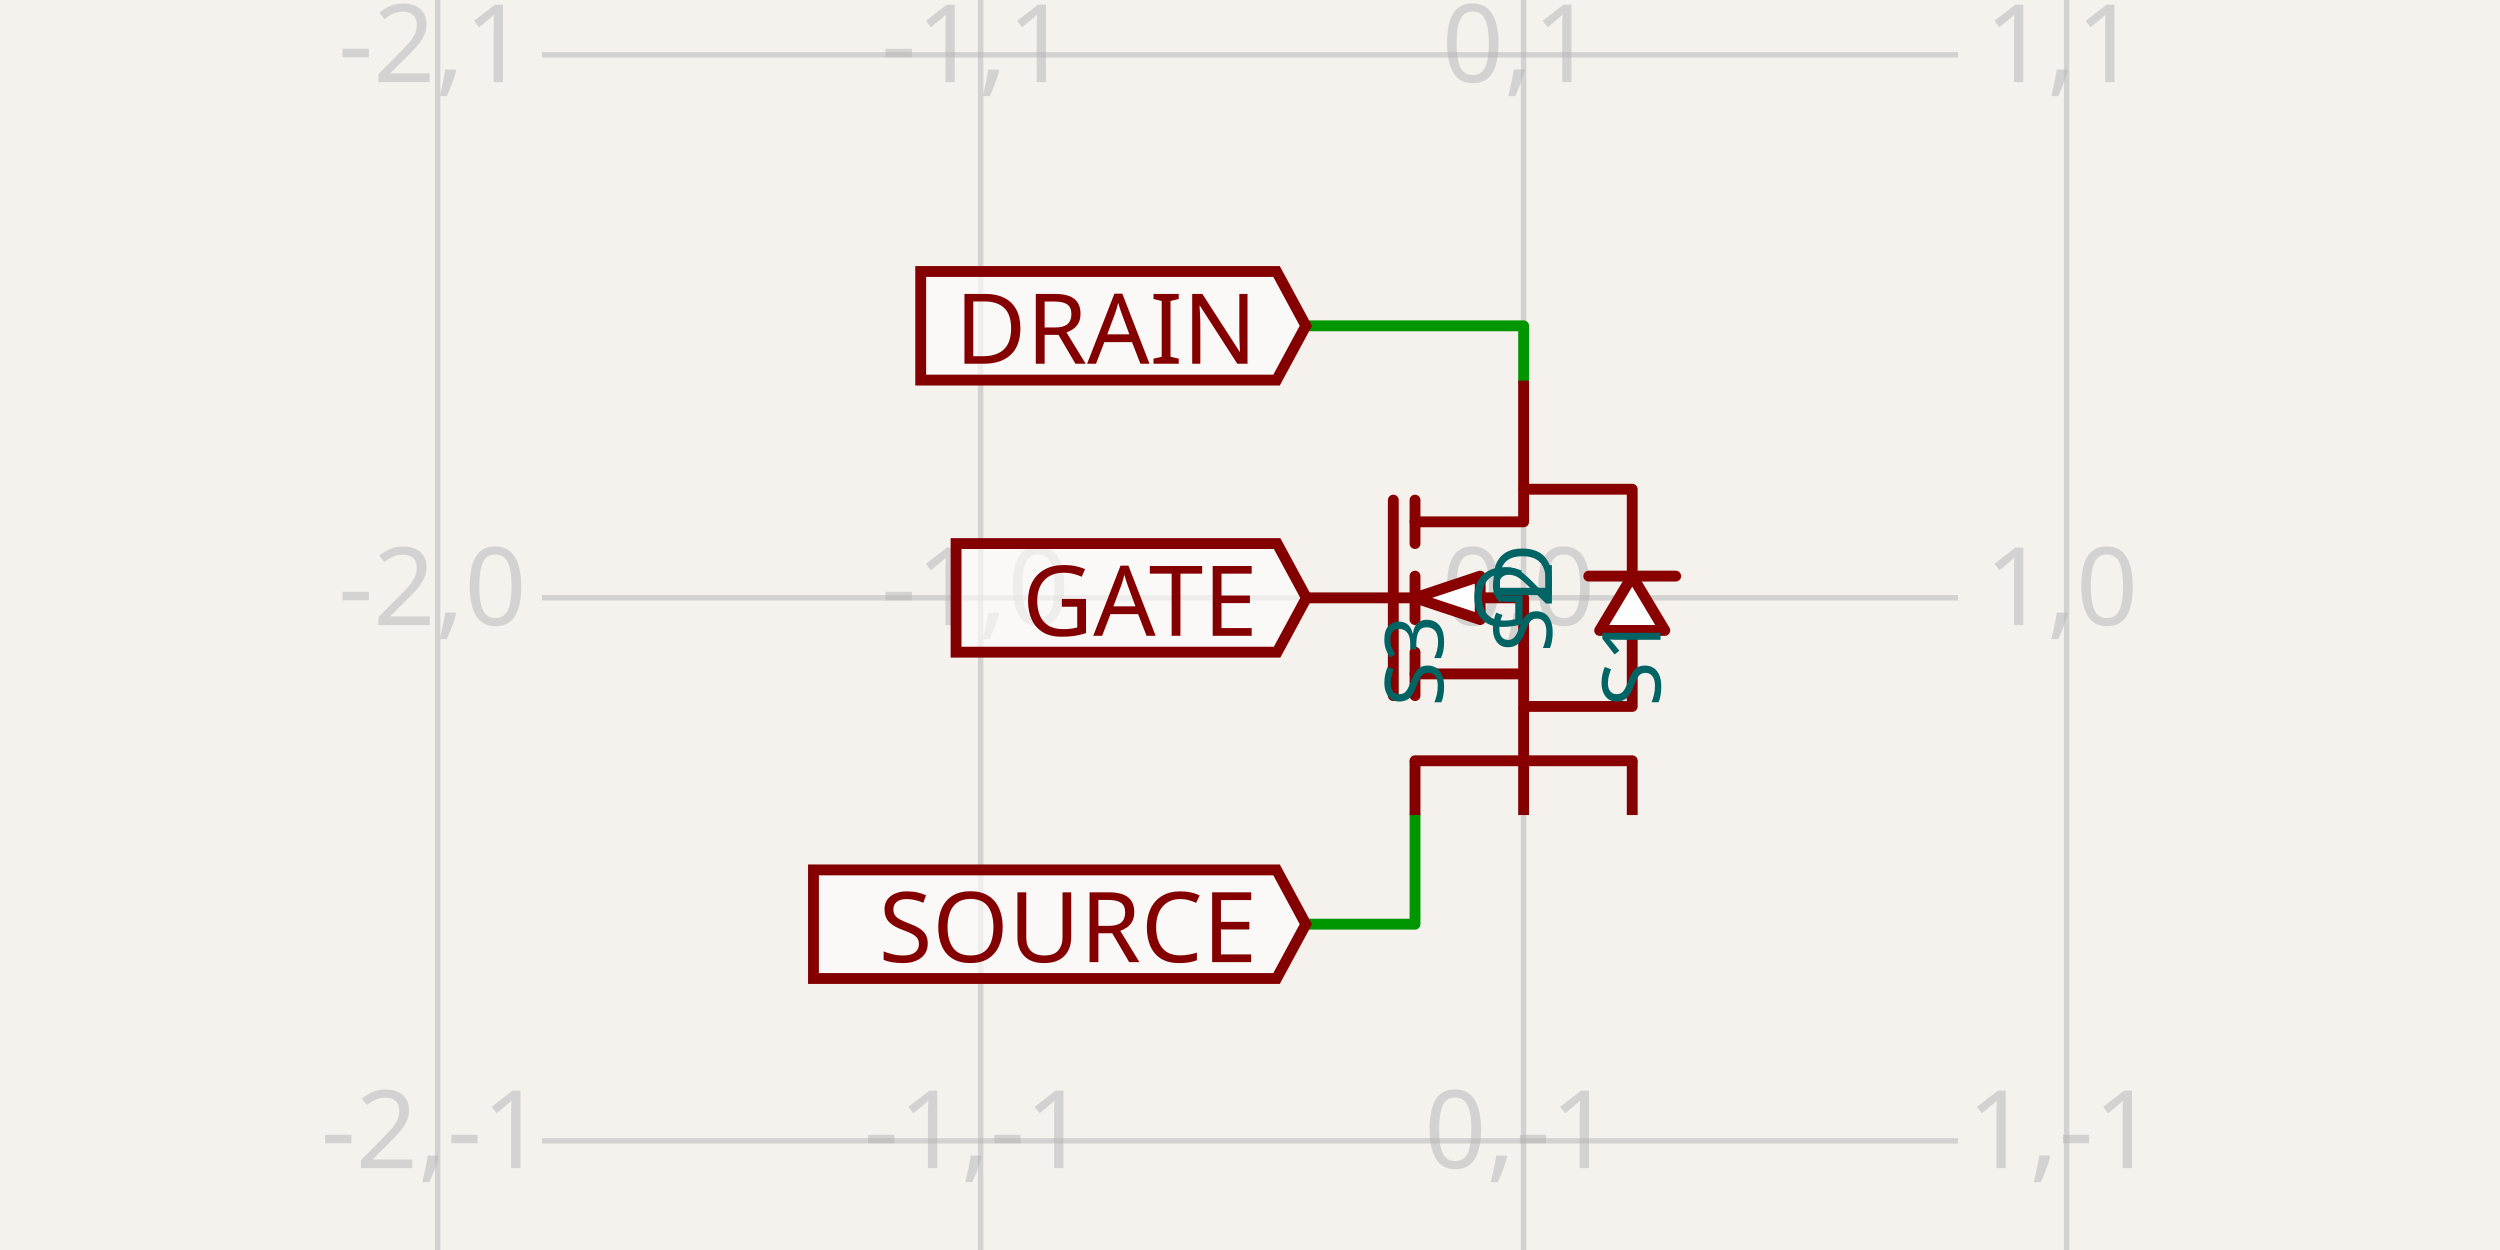
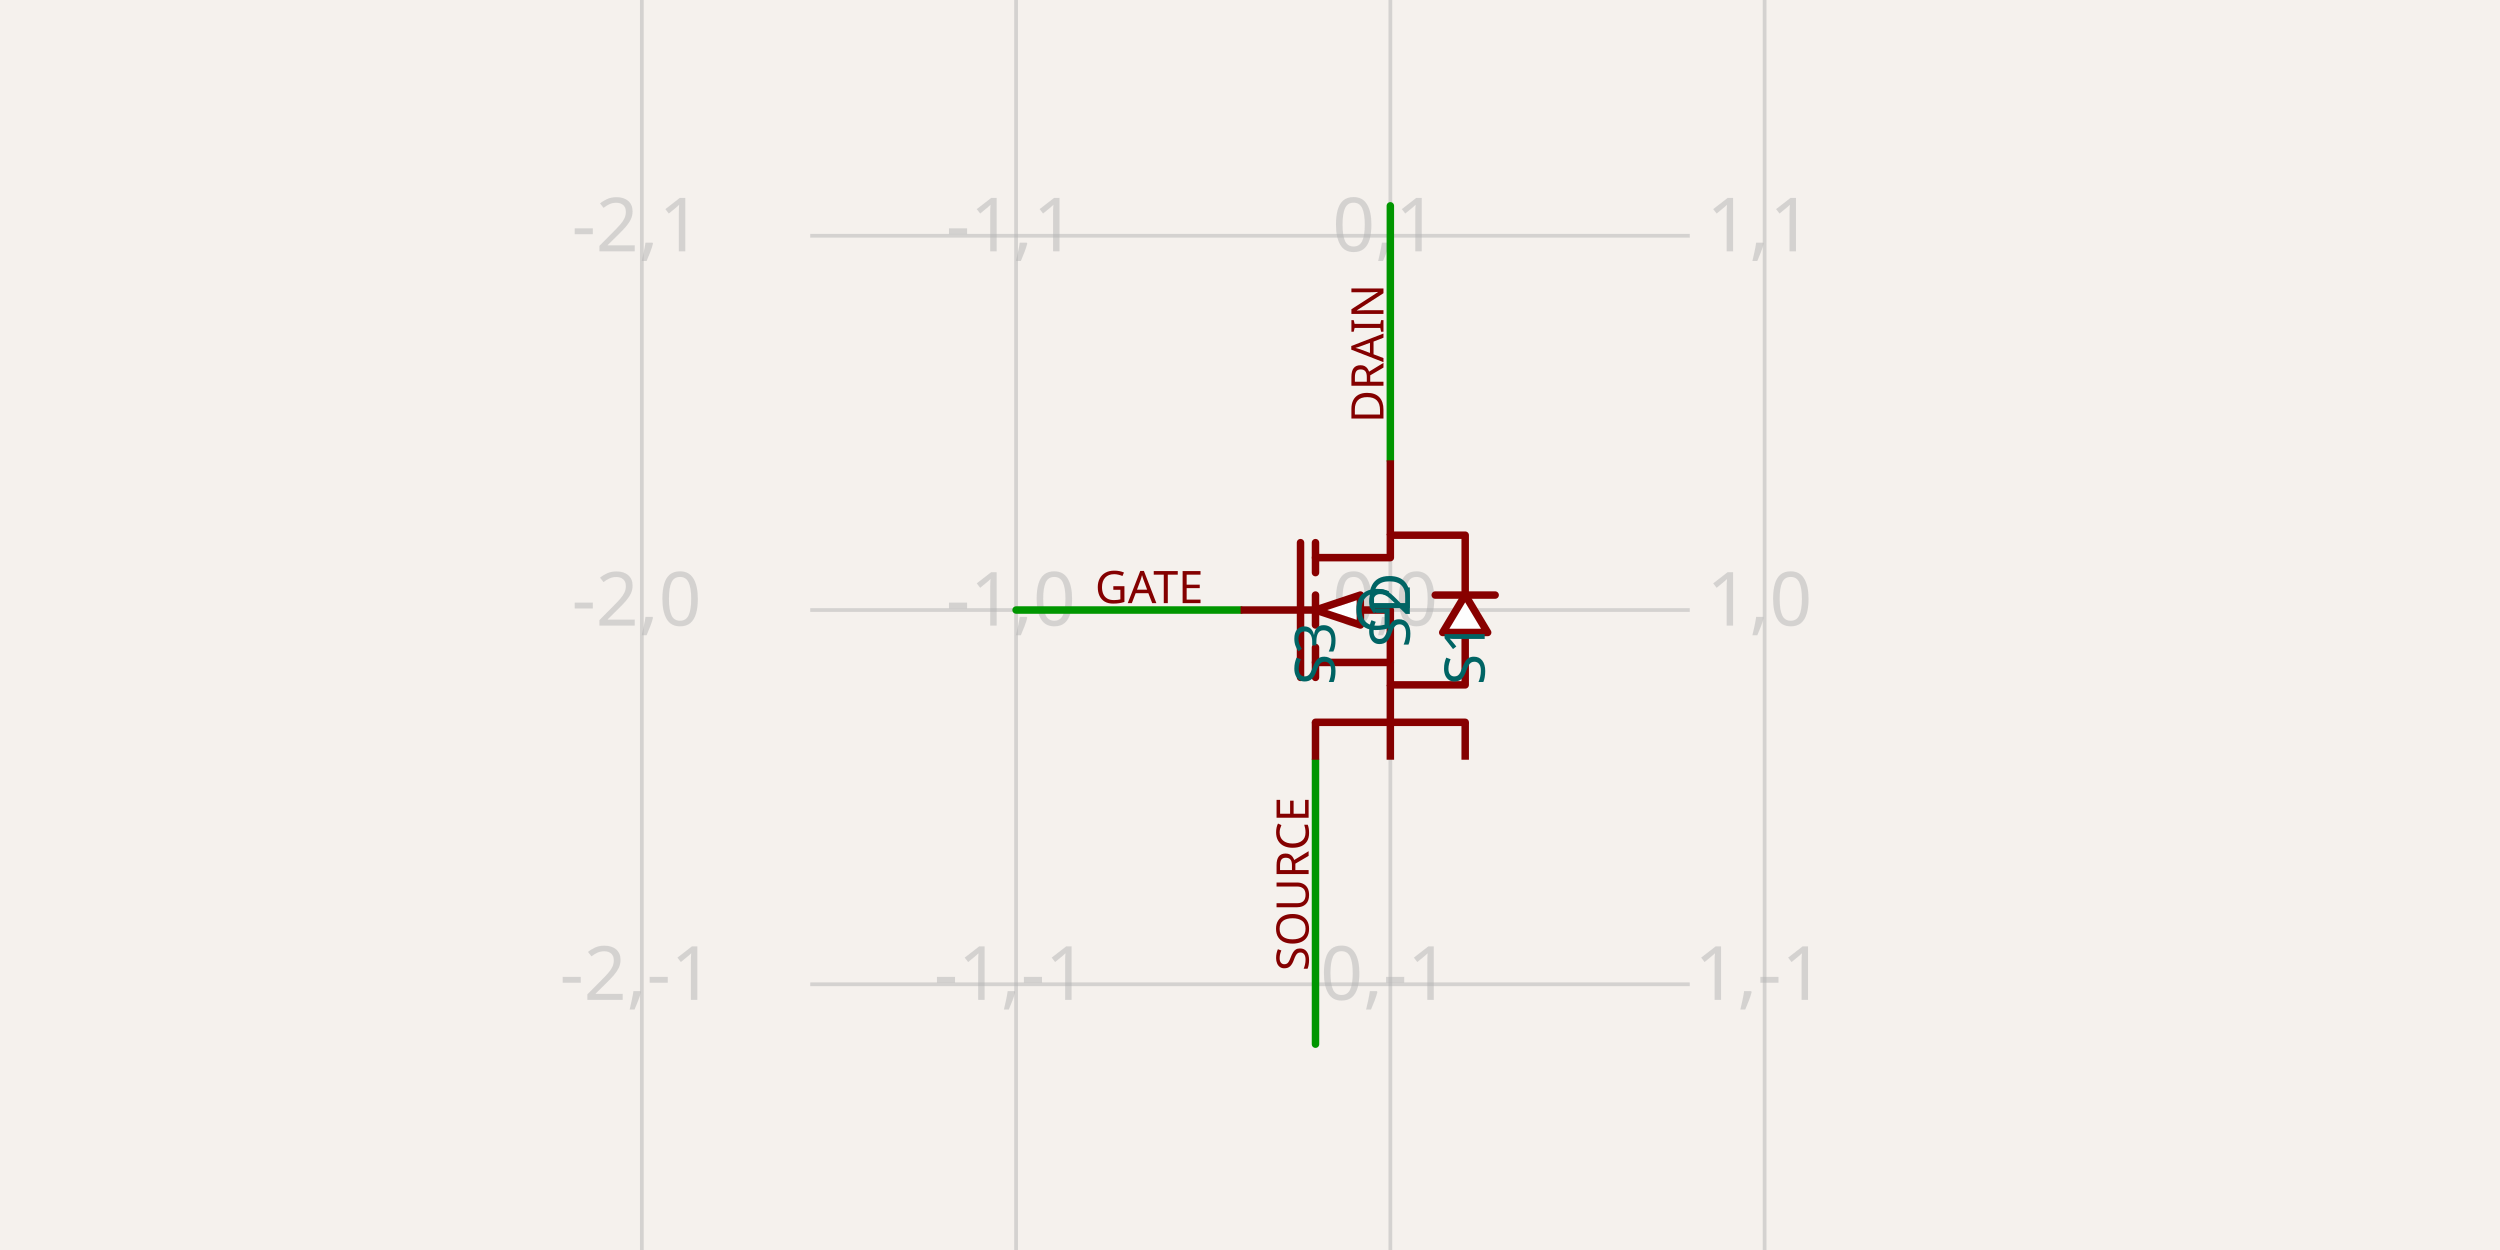
- <svg xmlns="http://www.w3.org/2000/svg" class="tscircuit-schematic" width="1200" height="600" style="background-color: rgb(245, 241, 237)" data-real-to-screen-transform="matrix(260.6429192007,0,0,-260.6429192007,731.3379669852,286.96785404)" data-software-used-string="@tscircuit/core@0.0.1721">
+ <svg xmlns="http://www.w3.org/2000/svg" class="tscircuit-schematic" width="1200" height="600" style="background-color: rgb(245, 241, 237)" data-real-to-screen-transform="matrix(179.6407185629,0,0,-179.6407185629,667.3652694611,292.8143712575)" data-software-used-string="@tscircuit/core@0.0.1741">
  <style>
              .boundary { fill: rgb(245, 241, 237); }
              .schematic-boundary { fill: none; stroke: #fff; }
              .component { fill: none; stroke: rgb(132, 0, 0); }
              .chip { fill: rgb(255, 255, 194); stroke: rgb(132, 0, 0); }
              .component-pin { fill: none; stroke: rgb(132, 0, 0); }
              .text { font-family: sans-serif; fill: rgb(0, 150, 0); }
              .pin-number { fill: rgb(169, 0, 0); }
              .port-label { fill: rgb(0, 100, 100); }
              .component-name { fill: rgb(0, 100, 100); }
              
            </style>
  <rect class="boundary" x="0" y="0" width="1200" height="600" />
  <g class="grid sch-grid">
-     <line x1="210.052" y1="600" x2="210.052" y2="2.927436071331613e-11" stroke="rgb(181, 181, 181)" stroke-width="2.606" stroke-opacity="0.5" />
-     <line x1="470.695" y1="600" x2="470.695" y2="2.927436071331613e-11" stroke="rgb(181, 181, 181)" stroke-width="2.606" stroke-opacity="0.5" />
-     <line x1="731.338" y1="600" x2="731.338" y2="2.927436071331613e-11" stroke="rgb(181, 181, 181)" stroke-width="2.606" stroke-opacity="0.5" />
-     <line x1="991.981" y1="600" x2="991.981" y2="2.927436071331613e-11" stroke="rgb(181, 181, 181)" stroke-width="2.606" stroke-opacity="0.5" />
-     <line x1="260.148" y1="808.254" x2="939.852" y2="808.254" stroke="rgb(181, 181, 181)" stroke-width="2.606" stroke-opacity="0.5" />
-     <line x1="260.148" y1="547.611" x2="939.852" y2="547.611" stroke="rgb(181, 181, 181)" stroke-width="2.606" stroke-opacity="0.5" />
-     <line x1="260.148" y1="286.968" x2="939.852" y2="286.968" stroke="rgb(181, 181, 181)" stroke-width="2.606" stroke-opacity="0.5" />
-     <line x1="260.148" y1="26.325" x2="939.852" y2="26.325" stroke="rgb(181, 181, 181)" stroke-width="2.606" stroke-opacity="0.5" />
-     <line x1="260.148" y1="-234.318" x2="939.852" y2="-234.318" stroke="rgb(181, 181, 181)" stroke-width="2.606" stroke-opacity="0.5" />
-     <text x="207.552" y="803.254" fill="rgb(181, 181, 181)" font-size="52.129" fill-opacity="0.5" text-anchor="middle" dominant-baseline="middle" font-family="sans-serif">-2,-2</text>
-     <text x="207.552" y="542.611" fill="rgb(181, 181, 181)" font-size="52.129" fill-opacity="0.5" text-anchor="middle" dominant-baseline="middle" font-family="sans-serif">-2,-1</text>
-     <text x="207.552" y="281.968" fill="rgb(181, 181, 181)" font-size="52.129" fill-opacity="0.5" text-anchor="middle" dominant-baseline="middle" font-family="sans-serif">-2,0</text>
-     <text x="207.552" y="21.325" fill="rgb(181, 181, 181)" font-size="52.129" fill-opacity="0.5" text-anchor="middle" dominant-baseline="middle" font-family="sans-serif">-2,1</text>
-     <text x="207.552" y="-239.318" fill="rgb(181, 181, 181)" font-size="52.129" fill-opacity="0.5" text-anchor="middle" dominant-baseline="middle" font-family="sans-serif">-2,2</text>
-     <text x="468.195" y="803.254" fill="rgb(181, 181, 181)" font-size="52.129" fill-opacity="0.5" text-anchor="middle" dominant-baseline="middle" font-family="sans-serif">-1,-2</text>
-     <text x="468.195" y="542.611" fill="rgb(181, 181, 181)" font-size="52.129" fill-opacity="0.5" text-anchor="middle" dominant-baseline="middle" font-family="sans-serif">-1,-1</text>
-     <text x="468.195" y="281.968" fill="rgb(181, 181, 181)" font-size="52.129" fill-opacity="0.5" text-anchor="middle" dominant-baseline="middle" font-family="sans-serif">-1,0</text>
-     <text x="468.195" y="21.325" fill="rgb(181, 181, 181)" font-size="52.129" fill-opacity="0.5" text-anchor="middle" dominant-baseline="middle" font-family="sans-serif">-1,1</text>
-     <text x="468.195" y="-239.318" fill="rgb(181, 181, 181)" font-size="52.129" fill-opacity="0.5" text-anchor="middle" dominant-baseline="middle" font-family="sans-serif">-1,2</text>
-     <text x="728.838" y="803.254" fill="rgb(181, 181, 181)" font-size="52.129" fill-opacity="0.5" text-anchor="middle" dominant-baseline="middle" font-family="sans-serif">0,-2</text>
-     <text x="728.838" y="542.611" fill="rgb(181, 181, 181)" font-size="52.129" fill-opacity="0.5" text-anchor="middle" dominant-baseline="middle" font-family="sans-serif">0,-1</text>
-     <text x="728.838" y="281.968" fill="rgb(181, 181, 181)" font-size="52.129" fill-opacity="0.5" text-anchor="middle" dominant-baseline="middle" font-family="sans-serif">0,0</text>
-     <text x="728.838" y="21.325" fill="rgb(181, 181, 181)" font-size="52.129" fill-opacity="0.5" text-anchor="middle" dominant-baseline="middle" font-family="sans-serif">0,1</text>
-     <text x="728.838" y="-239.318" fill="rgb(181, 181, 181)" font-size="52.129" fill-opacity="0.5" text-anchor="middle" dominant-baseline="middle" font-family="sans-serif">0,2</text>
-     <text x="989.481" y="803.254" fill="rgb(181, 181, 181)" font-size="52.129" fill-opacity="0.5" text-anchor="middle" dominant-baseline="middle" font-family="sans-serif">1,-2</text>
-     <text x="989.481" y="542.611" fill="rgb(181, 181, 181)" font-size="52.129" fill-opacity="0.5" text-anchor="middle" dominant-baseline="middle" font-family="sans-serif">1,-1</text>
-     <text x="989.481" y="281.968" fill="rgb(181, 181, 181)" font-size="52.129" fill-opacity="0.5" text-anchor="middle" dominant-baseline="middle" font-family="sans-serif">1,0</text>
-     <text x="989.481" y="21.325" fill="rgb(181, 181, 181)" font-size="52.129" fill-opacity="0.5" text-anchor="middle" dominant-baseline="middle" font-family="sans-serif">1,1</text>
-     <text x="989.481" y="-239.318" fill="rgb(181, 181, 181)" font-size="52.129" fill-opacity="0.5" text-anchor="middle" dominant-baseline="middle" font-family="sans-serif">1,2</text>
+     <line x1="308.084" y1="600" x2="308.084" y2="-2.7000623958883807e-11" stroke="rgb(181, 181, 181)" stroke-width="1.796" stroke-opacity="0.5" />
+     <line x1="487.725" y1="600" x2="487.725" y2="-2.7000623958883807e-11" stroke="rgb(181, 181, 181)" stroke-width="1.796" stroke-opacity="0.5" />
+     <line x1="667.365" y1="600" x2="667.365" y2="-2.7000623958883807e-11" stroke="rgb(181, 181, 181)" stroke-width="1.796" stroke-opacity="0.5" />
+     <line x1="847.006" y1="600" x2="847.006" y2="-2.7000623958883807e-11" stroke="rgb(181, 181, 181)" stroke-width="1.796" stroke-opacity="0.5" />
+     <line x1="388.922" y1="652.096" x2="811.078" y2="652.096" stroke="rgb(181, 181, 181)" stroke-width="1.796" stroke-opacity="0.5" />
+     <line x1="388.922" y1="472.455" x2="811.078" y2="472.455" stroke="rgb(181, 181, 181)" stroke-width="1.796" stroke-opacity="0.5" />
+     <line x1="388.922" y1="292.814" x2="811.078" y2="292.814" stroke="rgb(181, 181, 181)" stroke-width="1.796" stroke-opacity="0.5" />
+     <line x1="388.922" y1="113.174" x2="811.078" y2="113.174" stroke="rgb(181, 181, 181)" stroke-width="1.796" stroke-opacity="0.5" />
+     <line x1="388.922" y1="-66.467" x2="811.078" y2="-66.467" stroke="rgb(181, 181, 181)" stroke-width="1.796" stroke-opacity="0.5" />
+     <text x="305.584" y="647.096" fill="rgb(181, 181, 181)" font-size="35.928" fill-opacity="0.5" text-anchor="middle" dominant-baseline="middle" font-family="sans-serif">-2,-2</text>
+     <text x="305.584" y="467.455" fill="rgb(181, 181, 181)" font-size="35.928" fill-opacity="0.5" text-anchor="middle" dominant-baseline="middle" font-family="sans-serif">-2,-1</text>
+     <text x="305.584" y="287.814" fill="rgb(181, 181, 181)" font-size="35.928" fill-opacity="0.5" text-anchor="middle" dominant-baseline="middle" font-family="sans-serif">-2,0</text>
+     <text x="305.584" y="108.174" fill="rgb(181, 181, 181)" font-size="35.928" fill-opacity="0.5" text-anchor="middle" dominant-baseline="middle" font-family="sans-serif">-2,1</text>
+     <text x="305.584" y="-71.467" fill="rgb(181, 181, 181)" font-size="35.928" fill-opacity="0.5" text-anchor="middle" dominant-baseline="middle" font-family="sans-serif">-2,2</text>
+     <text x="485.225" y="647.096" fill="rgb(181, 181, 181)" font-size="35.928" fill-opacity="0.5" text-anchor="middle" dominant-baseline="middle" font-family="sans-serif">-1,-2</text>
+     <text x="485.225" y="467.455" fill="rgb(181, 181, 181)" font-size="35.928" fill-opacity="0.5" text-anchor="middle" dominant-baseline="middle" font-family="sans-serif">-1,-1</text>
+     <text x="485.225" y="287.814" fill="rgb(181, 181, 181)" font-size="35.928" fill-opacity="0.5" text-anchor="middle" dominant-baseline="middle" font-family="sans-serif">-1,0</text>
+     <text x="485.225" y="108.174" fill="rgb(181, 181, 181)" font-size="35.928" fill-opacity="0.5" text-anchor="middle" dominant-baseline="middle" font-family="sans-serif">-1,1</text>
+     <text x="485.225" y="-71.467" fill="rgb(181, 181, 181)" font-size="35.928" fill-opacity="0.5" text-anchor="middle" dominant-baseline="middle" font-family="sans-serif">-1,2</text>
+     <text x="664.865" y="647.096" fill="rgb(181, 181, 181)" font-size="35.928" fill-opacity="0.5" text-anchor="middle" dominant-baseline="middle" font-family="sans-serif">0,-2</text>
+     <text x="664.865" y="467.455" fill="rgb(181, 181, 181)" font-size="35.928" fill-opacity="0.5" text-anchor="middle" dominant-baseline="middle" font-family="sans-serif">0,-1</text>
+     <text x="664.865" y="287.814" fill="rgb(181, 181, 181)" font-size="35.928" fill-opacity="0.5" text-anchor="middle" dominant-baseline="middle" font-family="sans-serif">0,0</text>
+     <text x="664.865" y="108.174" fill="rgb(181, 181, 181)" font-size="35.928" fill-opacity="0.5" text-anchor="middle" dominant-baseline="middle" font-family="sans-serif">0,1</text>
+     <text x="664.865" y="-71.467" fill="rgb(181, 181, 181)" font-size="35.928" fill-opacity="0.5" text-anchor="middle" dominant-baseline="middle" font-family="sans-serif">0,2</text>
+     <text x="844.506" y="647.096" fill="rgb(181, 181, 181)" font-size="35.928" fill-opacity="0.5" text-anchor="middle" dominant-baseline="middle" font-family="sans-serif">1,-2</text>
+     <text x="844.506" y="467.455" fill="rgb(181, 181, 181)" font-size="35.928" fill-opacity="0.5" text-anchor="middle" dominant-baseline="middle" font-family="sans-serif">1,-1</text>
+     <text x="844.506" y="287.814" fill="rgb(181, 181, 181)" font-size="35.928" fill-opacity="0.5" text-anchor="middle" dominant-baseline="middle" font-family="sans-serif">1,0</text>
+     <text x="844.506" y="108.174" fill="rgb(181, 181, 181)" font-size="35.928" fill-opacity="0.5" text-anchor="middle" dominant-baseline="middle" font-family="sans-serif">1,1</text>
+     <text x="844.506" y="-71.467" fill="rgb(181, 181, 181)" font-size="35.928" fill-opacity="0.5" text-anchor="middle" dominant-baseline="middle" font-family="sans-serif">1,2</text>
  </g>
-   <g class="trace sch-trace" data-layer="base" data-circuit-json-type="schematic_trace" data-schematic-trace-id="schematic_trace_0" data-subcircuit-connectivity-map-key="unnamedsubcircuitsubcircuit_source_group_0_connectivity_net2">
-     <path d="M 731.338 182.711 L 731.338 156.386 L 626.82 156.386" class="trace-invisible-hover-outline sch-trace-hitbox" stroke="rgb(0, 150, 0)" fill="none" stroke-width="41.703px" stroke-linecap="round" opacity="0" stroke-linejoin="round" />
-     <path class="sch-trace-path" d="M 731.338 182.711 L 731.338 156.386 L 626.82 156.386" stroke="rgb(0, 150, 0)" fill="none" stroke-width="5.213px" stroke-linecap="round" stroke-linejoin="round" />
+   <g class="trace sch-trace" data-layer="base" data-circuit-json-type="schematic_trace" data-schematic-trace-id="schematic_trace_0" data-subcircuit-connectivity-map-key="unnamedsubcircuitsubcircuit_source_group_0_connectivity_net1">
+     <path d="M 595.509 292.814 L 487.725 292.814" class="trace-invisible-hover-outline sch-trace-hitbox" stroke="rgb(0, 150, 0)" fill="none" stroke-width="28.743px" stroke-linecap="round" opacity="0" stroke-linejoin="round" />
+     <path class="sch-trace-path" d="M 595.509 292.814 L 487.725 292.814" stroke="rgb(0, 150, 0)" fill="none" stroke-width="3.593px" stroke-linecap="round" stroke-linejoin="round" />
  </g>
-   <g class="trace sch-trace" data-layer="base" data-circuit-json-type="schematic_trace" data-schematic-trace-id="schematic_trace_1" data-subcircuit-connectivity-map-key="unnamedsubcircuitsubcircuit_source_group_0_connectivity_net0">
-     <path d="M 679.209 391.225 L 679.209 417.289 L 679.209 443.614 L 626.82 443.614" class="trace-invisible-hover-outline sch-trace-hitbox" stroke="rgb(0, 150, 0)" fill="none" stroke-width="41.703px" stroke-linecap="round" opacity="0" stroke-linejoin="round" />
-     <path class="sch-trace-path" d="M 679.209 391.225 L 679.209 417.289 L 679.209 443.614 L 626.82 443.614" stroke="rgb(0, 150, 0)" fill="none" stroke-width="5.213px" stroke-linecap="round" stroke-linejoin="round" />
+   <g class="trace sch-trace" data-layer="base" data-circuit-json-type="schematic_trace" data-schematic-trace-id="schematic_trace_1" data-subcircuit-connectivity-map-key="unnamedsubcircuitsubcircuit_source_group_0_connectivity_net2">
+     <path d="M 667.365 220.958 L 667.365 98.802" class="trace-invisible-hover-outline sch-trace-hitbox" stroke="rgb(0, 150, 0)" fill="none" stroke-width="28.743px" stroke-linecap="round" opacity="0" stroke-linejoin="round" />
+     <path class="sch-trace-path" d="M 667.365 220.958 L 667.365 98.802" stroke="rgb(0, 150, 0)" fill="none" stroke-width="3.593px" stroke-linecap="round" stroke-linejoin="round" />
  </g>
-   <g class="trace-overlays sch-trace-overlays" data-layer="overlay" data-circuit-json-type="schematic_trace" data-schematic-trace-id="schematic_trace_0" data-subcircuit-connectivity-map-key="unnamedsubcircuitsubcircuit_source_group_0_connectivity_net2" />
-   <g class="trace-overlays sch-trace-overlays" data-layer="overlay" data-circuit-json-type="schematic_trace" data-schematic-trace-id="schematic_trace_1" data-subcircuit-connectivity-map-key="unnamedsubcircuitsubcircuit_source_group_0_connectivity_net0" />
+   <g class="trace sch-trace" data-layer="base" data-circuit-json-type="schematic_trace" data-schematic-trace-id="schematic_trace_2" data-subcircuit-connectivity-map-key="unnamedsubcircuitsubcircuit_source_group_0_connectivity_net0">
+     <path d="M 631.437 364.671 L 631.437 501.198" class="trace-invisible-hover-outline sch-trace-hitbox" stroke="rgb(0, 150, 0)" fill="none" stroke-width="28.743px" stroke-linecap="round" opacity="0" stroke-linejoin="round" />
+     <path class="sch-trace-path" d="M 631.437 364.671 L 631.437 501.198" stroke="rgb(0, 150, 0)" fill="none" stroke-width="3.593px" stroke-linecap="round" stroke-linejoin="round" />
+   </g>
+   <g class="trace-overlays sch-trace-overlays" data-layer="overlay" data-circuit-json-type="schematic_trace" data-schematic-trace-id="schematic_trace_0" data-subcircuit-connectivity-map-key="unnamedsubcircuitsubcircuit_source_group_0_connectivity_net1" />
+   <g class="trace-overlays sch-trace-overlays" data-layer="overlay" data-circuit-json-type="schematic_trace" data-schematic-trace-id="schematic_trace_1" data-subcircuit-connectivity-map-key="unnamedsubcircuitsubcircuit_source_group_0_connectivity_net2" />
+   <g class="trace-overlays sch-trace-overlays" data-layer="overlay" data-circuit-json-type="schematic_trace" data-schematic-trace-id="schematic_trace_2" data-subcircuit-connectivity-map-key="unnamedsubcircuitsubcircuit_source_group_0_connectivity_net0" />
  <g class="sch-component" data-circuit-json-type="schematic_component" data-schematic-component-id="schematic_component_0">
-     <line class="sch-line" x1="731.338" y1="391.225" x2="731.338" y2="339.096" stroke="rgba(132, 0, 0)" stroke-width="5.213" data-schematic-line-id="schematic_line_0" data-schematic-component-id="schematic_component_0" />
-     <line class="sch-line" x1="627.081" y1="286.968" x2="679.209" y2="286.968" stroke="rgba(132, 0, 0)" stroke-width="5.213" data-schematic-line-id="schematic_line_1" data-schematic-component-id="schematic_component_0" />
-     <line class="sch-line" x1="731.338" y1="182.711" x2="731.338" y2="234.839" stroke="rgba(132, 0, 0)" stroke-width="5.213" data-schematic-line-id="schematic_line_2" data-schematic-component-id="schematic_component_0" />
-     <line class="sch-line" x1="679.209" y1="391.225" x2="679.209" y2="365.161" stroke="rgba(132, 0, 0)" stroke-width="5.213" data-schematic-line-id="schematic_line_3" data-schematic-component-id="schematic_component_0" />
-     <line class="sch-line" x1="783.467" y1="391.225" x2="783.467" y2="365.161" stroke="rgba(132, 0, 0)" stroke-width="5.213" data-schematic-line-id="schematic_line_4" data-schematic-component-id="schematic_component_0" />
-     <path class="sch-path" d="M 804.318 276.542 L 793.892 276.542 L 773.041 276.542 L 762.615 276.542" stroke="#880000" stroke-width="5.213" fill="none" stroke-linecap="round" stroke-linejoin="round" data-schematic-component-id="schematic_component_0" />
-     <path class="sch-path" d="M 679.209 333.884 L 679.209 313.032" stroke="#880000" stroke-width="5.213" fill="none" stroke-linecap="round" stroke-linejoin="round" data-schematic-component-id="schematic_component_0" />
-     <path class="sch-path" d="M 679.209 297.394 L 679.209 276.542" stroke="#880000" stroke-width="5.213" fill="none" stroke-linecap="round" stroke-linejoin="round" data-schematic-component-id="schematic_component_0" />
-     <path class="sch-path" d="M 679.209 240.052 L 679.209 260.904" stroke="#880000" stroke-width="5.213" fill="none" stroke-linecap="round" stroke-linejoin="round" data-schematic-component-id="schematic_component_0" />
-     <path class="sch-path" d="M 668.784 240.052 L 668.784 333.884" stroke="#880000" stroke-width="5.213" fill="none" stroke-linecap="round" stroke-linejoin="round" data-schematic-component-id="schematic_component_0" />
-     <path class="sch-path" d="M 731.338 323.458 L 679.209 323.458" stroke="#880000" stroke-width="5.213" fill="none" stroke-linecap="round" stroke-linejoin="round" data-schematic-component-id="schematic_component_0" />
-     <path class="sch-path" d="M 679.209 286.968 L 731.338 286.968 L 731.338 339.096 L 783.467 339.096 L 783.467 302.606" stroke="#880000" stroke-width="5.213" fill="none" stroke-linecap="round" stroke-linejoin="round" data-schematic-component-id="schematic_component_0" />
-     <path class="sch-path" d="M 679.209 250.478 L 731.338 250.478 L 731.338 234.839 L 783.467 234.839 L 783.467 276.542" stroke="#880000" stroke-width="5.213" fill="none" stroke-linecap="round" stroke-linejoin="round" data-schematic-component-id="schematic_component_0" />
-     <path class="sch-path" d="M 783.467 276.542 L 767.828 302.606 L 799.105 302.606 L 783.467 276.542" stroke="#880000" stroke-width="5.213" fill="#FEFEFE" stroke-linecap="round" stroke-linejoin="round" data-schematic-component-id="schematic_component_0" />
-     <path class="sch-path" d="M 679.209 286.968 L 710.487 297.394 L 710.487 276.542 L 679.209 286.968" stroke="#880000" stroke-width="5.213" fill="#FEFEFE" stroke-linecap="round" stroke-linejoin="round" data-schematic-component-id="schematic_component_0" />
-     <path class="sch-path" d="M 679.209 365.161 L 783.467 365.161" stroke="#880000" stroke-width="5.213" fill="none" stroke-linecap="round" stroke-linejoin="round" data-schematic-component-id="schematic_component_0" />
-     <text class="port-label sch-pin-label" x="731.338" y="313.032" style="font-family: sans-serif;" fill="rgb(0, 100, 100)" text-anchor="start" dominant-baseline="middle" font-size="39.096px" transform="rotate(-90 731.338 313.0321)">S2</text>
-     <text class="port-label sch-pin-label" x="705.274" y="286.968" style="font-family: sans-serif;" fill="rgb(0, 100, 100)" text-anchor="start" dominant-baseline="middle" font-size="39.096px" transform="">G</text>
-     <text class="port-label sch-pin-label" x="731.338" y="260.904" style="font-family: sans-serif;" fill="rgb(0, 100, 100)" text-anchor="end" dominant-baseline="middle" font-size="39.096px" transform="rotate(-90 731.338 260.9036)">D</text>
-     <text class="port-label sch-pin-label" x="679.209" y="339.096" style="font-family: sans-serif;" fill="rgb(0, 100, 100)" text-anchor="start" dominant-baseline="middle" font-size="39.096px" transform="rotate(-90 679.2094 339.0964)">S3</text>
-     <text class="port-label sch-pin-label" x="783.467" y="339.096" style="font-family: sans-serif;" fill="rgb(0, 100, 100)" text-anchor="start" dominant-baseline="middle" font-size="39.096px" transform="rotate(-90 783.4666 339.0964)">S1</text>
+     <line class="sch-line" x1="667.365" y1="364.671" x2="667.365" y2="328.743" stroke="rgba(132, 0, 0)" stroke-width="3.593" data-schematic-line-id="schematic_line_0" data-schematic-component-id="schematic_component_0" />
+     <line class="sch-line" x1="595.509" y1="292.814" x2="631.437" y2="292.814" stroke="rgba(132, 0, 0)" stroke-width="3.593" data-schematic-line-id="schematic_line_1" data-schematic-component-id="schematic_component_0" />
+     <line class="sch-line" x1="667.365" y1="220.958" x2="667.365" y2="256.886" stroke="rgba(132, 0, 0)" stroke-width="3.593" data-schematic-line-id="schematic_line_2" data-schematic-component-id="schematic_component_0" />
+     <line class="sch-line" x1="631.437" y1="364.671" x2="631.437" y2="346.707" stroke="rgba(132, 0, 0)" stroke-width="3.593" data-schematic-line-id="schematic_line_3" data-schematic-component-id="schematic_component_0" />
+     <line class="sch-line" x1="703.293" y1="364.671" x2="703.293" y2="346.707" stroke="rgba(132, 0, 0)" stroke-width="3.593" data-schematic-line-id="schematic_line_4" data-schematic-component-id="schematic_component_0" />
+     <path class="sch-path" d="M 717.665 285.629 L 710.479 285.629 L 696.108 285.629 L 688.922 285.629" stroke="#880000" stroke-width="3.593" fill="none" stroke-linecap="round" stroke-linejoin="round" data-schematic-component-id="schematic_component_0" />
+     <path class="sch-path" d="M 631.437 325.15 L 631.437 310.778" stroke="#880000" stroke-width="3.593" fill="none" stroke-linecap="round" stroke-linejoin="round" data-schematic-component-id="schematic_component_0" />
+     <path class="sch-path" d="M 631.437 300 L 631.437 285.629" stroke="#880000" stroke-width="3.593" fill="none" stroke-linecap="round" stroke-linejoin="round" data-schematic-component-id="schematic_component_0" />
+     <path class="sch-path" d="M 631.437 260.479 L 631.437 274.85" stroke="#880000" stroke-width="3.593" fill="none" stroke-linecap="round" stroke-linejoin="round" data-schematic-component-id="schematic_component_0" />
+     <path class="sch-path" d="M 624.251 260.479 L 624.251 325.15" stroke="#880000" stroke-width="3.593" fill="none" stroke-linecap="round" stroke-linejoin="round" data-schematic-component-id="schematic_component_0" />
+     <path class="sch-path" d="M 667.365 317.964 L 631.437 317.964" stroke="#880000" stroke-width="3.593" fill="none" stroke-linecap="round" stroke-linejoin="round" data-schematic-component-id="schematic_component_0" />
+     <path class="sch-path" d="M 631.437 292.814 L 667.365 292.814 L 667.365 328.743 L 703.293 328.743 L 703.293 303.593" stroke="#880000" stroke-width="3.593" fill="none" stroke-linecap="round" stroke-linejoin="round" data-schematic-component-id="schematic_component_0" />
+     <path class="sch-path" d="M 631.437 267.665 L 667.365 267.665 L 667.365 256.886 L 703.293 256.886 L 703.293 285.629" stroke="#880000" stroke-width="3.593" fill="none" stroke-linecap="round" stroke-linejoin="round" data-schematic-component-id="schematic_component_0" />
+     <path class="sch-path" d="M 703.293 285.629 L 692.515 303.593 L 714.072 303.593 L 703.293 285.629" stroke="#880000" stroke-width="3.593" fill="#FEFEFE" stroke-linecap="round" stroke-linejoin="round" data-schematic-component-id="schematic_component_0" />
+     <path class="sch-path" d="M 631.437 292.814 L 652.994 300 L 652.994 285.629 L 631.437 292.814" stroke="#880000" stroke-width="3.593" fill="#FEFEFE" stroke-linecap="round" stroke-linejoin="round" data-schematic-component-id="schematic_component_0" />
+     <path class="sch-path" d="M 631.437 346.707 L 703.293 346.707" stroke="#880000" stroke-width="3.593" fill="none" stroke-linecap="round" stroke-linejoin="round" data-schematic-component-id="schematic_component_0" />
+     <text class="port-label sch-pin-label" x="667.365" y="310.778" style="font-family: sans-serif;" fill="rgb(0, 100, 100)" text-anchor="start" dominant-baseline="middle" font-size="26.946px" transform="rotate(-90 667.3653 310.7784)">S2</text>
+     <text class="port-label sch-pin-label" x="649.401" y="292.814" style="font-family: sans-serif;" fill="rgb(0, 100, 100)" text-anchor="start" dominant-baseline="middle" font-size="26.946px" transform="">G</text>
+     <text class="port-label sch-pin-label" x="667.365" y="274.85" style="font-family: sans-serif;" fill="rgb(0, 100, 100)" text-anchor="end" dominant-baseline="middle" font-size="26.946px" transform="rotate(-90 667.3653 274.8503)">D</text>
+     <text class="port-label sch-pin-label" x="631.437" y="328.743" style="font-family: sans-serif;" fill="rgb(0, 100, 100)" text-anchor="start" dominant-baseline="middle" font-size="26.946px" transform="rotate(-90 631.4371 328.7425)">S3</text>
+     <text class="port-label sch-pin-label" x="703.293" y="328.743" style="font-family: sans-serif;" fill="rgb(0, 100, 100)" text-anchor="start" dominant-baseline="middle" font-size="26.946px" transform="rotate(-90 703.2934 328.7425)">S1</text>
  </g>
  <g class="schematic-port-hover sch-port-hover" data-schematic-port-id="source_port_0">
-     <circle cx="731.338" cy="391.225" r="10.426" fill="red" opacity="0" />
+     <circle cx="667.365" cy="364.671" r="7.186" fill="red" opacity="0" />
  </g>
  <g class="schematic-port-hover sch-port-hover" data-schematic-port-id="source_port_1">
-     <circle cx="627.081" cy="286.968" r="10.426" fill="red" opacity="0" />
+     <circle cx="595.509" cy="292.814" r="7.186" fill="red" opacity="0" />
  </g>
  <g class="schematic-port-hover sch-port-hover" data-schematic-port-id="source_port_2">
-     <circle cx="731.338" cy="182.711" r="10.426" fill="red" opacity="0" />
+     <circle cx="667.365" cy="220.958" r="7.186" fill="red" opacity="0" />
  </g>
  <g class="schematic-port-hover sch-port-hover" data-schematic-port-id="source_port_3">
-     <circle cx="679.209" cy="391.225" r="10.426" fill="red" opacity="0" />
+     <circle cx="631.437" cy="364.671" r="7.186" fill="red" opacity="0" />
  </g>
  <g class="schematic-port-hover sch-port-hover" data-schematic-port-id="source_port_4">
-     <circle cx="783.467" cy="391.225" r="10.426" fill="red" opacity="0" />
+     <circle cx="703.293" cy="364.671" r="7.186" fill="red" opacity="0" />
  </g>
-   <path class="net-label sch-net-label" data-circuit-json-type="schematic_net_label" data-schematic-net-label-id="schematic_net_label_0" d="     M 627.081,286.968     L 613.006,313.032     L 458.914,313.032     L 458.914,260.904     L 613.006,260.904     Z   " fill="rgba(255, 255, 255, 0.6)" stroke="rgb(132, 0, 0)" stroke-width="5.213px" />
-   <text class="net-label-text sch-net-label-text" data-circuit-json-type="schematic_net_label" data-schematic-net-label-id="schematic_net_label_0" x="603.623" y="286.968" fill="rgb(132, 0, 0)" text-anchor="end" dominant-baseline="central" font-family="sans-serif" font-variant-numeric="tabular-nums" font-size="46.916px" transform="">GATE</text>
-   <path class="net-label sch-net-label" data-circuit-json-type="schematic_net_label" data-schematic-net-label-id="schematic_net_label_1" d="     M 626.82,156.386     L 612.745,182.45     L 441.937,182.45     L 441.937,130.321     L 612.745,130.321     Z   " fill="rgba(255, 255, 255, 0.6)" stroke="rgb(132, 0, 0)" stroke-width="5.213px" />
-   <text class="net-label-text sch-net-label-text" data-circuit-json-type="schematic_net_label" data-schematic-net-label-id="schematic_net_label_1" x="603.362" y="156.386" fill="rgb(132, 0, 0)" text-anchor="end" dominant-baseline="central" font-family="sans-serif" font-variant-numeric="tabular-nums" font-size="46.916px" transform="">DRAIN</text>
-   <path class="net-label sch-net-label" data-circuit-json-type="schematic_net_label" data-schematic-net-label-id="schematic_net_label_2" d="     M 626.82,443.614     L 612.745,469.679     L 390.469,469.679     L 390.469,417.55     L 612.745,417.55     Z   " fill="rgba(255, 255, 255, 0.6)" stroke="rgb(132, 0, 0)" stroke-width="5.213px" />
-   <text class="net-label-text sch-net-label-text" data-circuit-json-type="schematic_net_label" data-schematic-net-label-id="schematic_net_label_2" x="603.362" y="443.614" fill="rgb(132, 0, 0)" text-anchor="end" dominant-baseline="central" font-family="sans-serif" font-variant-numeric="tabular-nums" font-size="46.916px" transform="">SOURCE</text>
+   <text class="sch-text" x="577.545" y="282.036" fill="rgb(132, 0, 0)" text-anchor="end" dominant-baseline="middle" font-family="sans-serif" font-size="21.557px" transform="rotate(0, 577.5449, 282.0359)">GATE</text>
+   <text class="sch-text" x="656.587" y="202.994" fill="rgb(132, 0, 0)" text-anchor="start" dominant-baseline="middle" font-family="sans-serif" font-size="21.557px" transform="rotate(-90, 656.5868, 202.994)">DRAIN</text>
+   <text class="sch-text" x="620.659" y="382.635" fill="rgb(132, 0, 0)" text-anchor="end" dominant-baseline="middle" font-family="sans-serif" font-size="21.557px" transform="rotate(-90, 620.6587, 382.6347)">SOURCE</text>
</svg>
